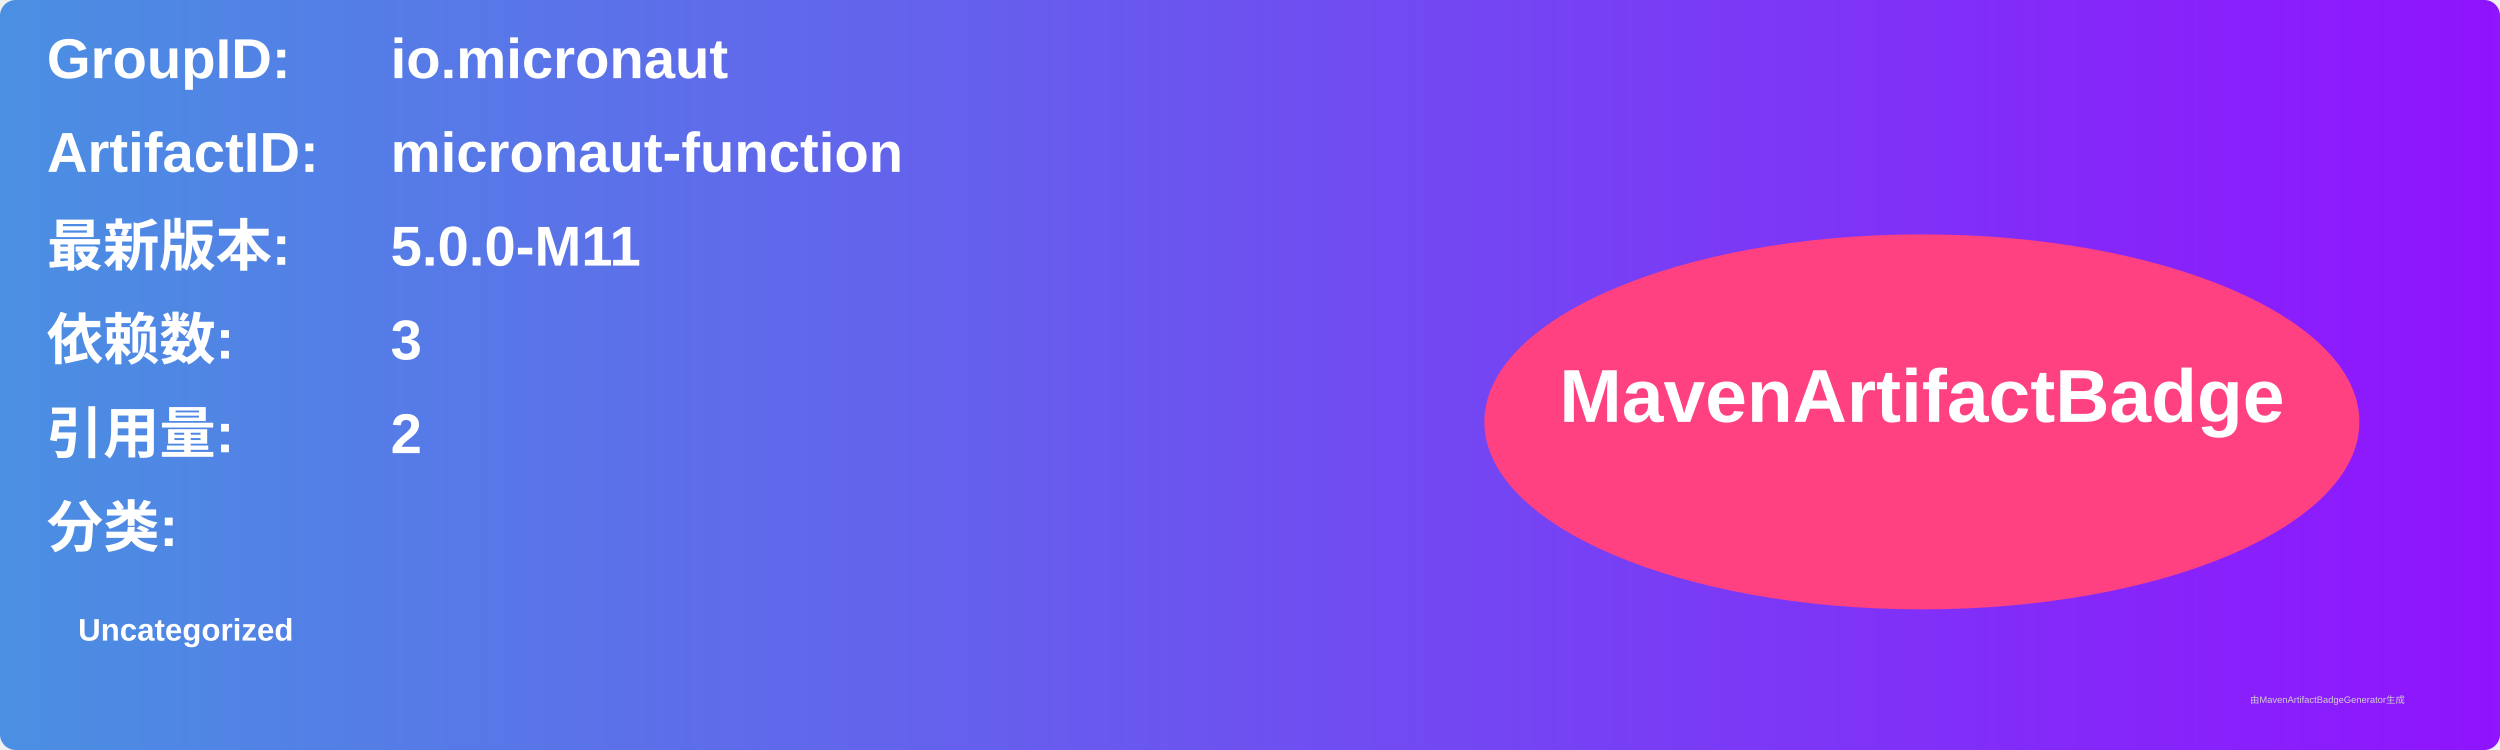
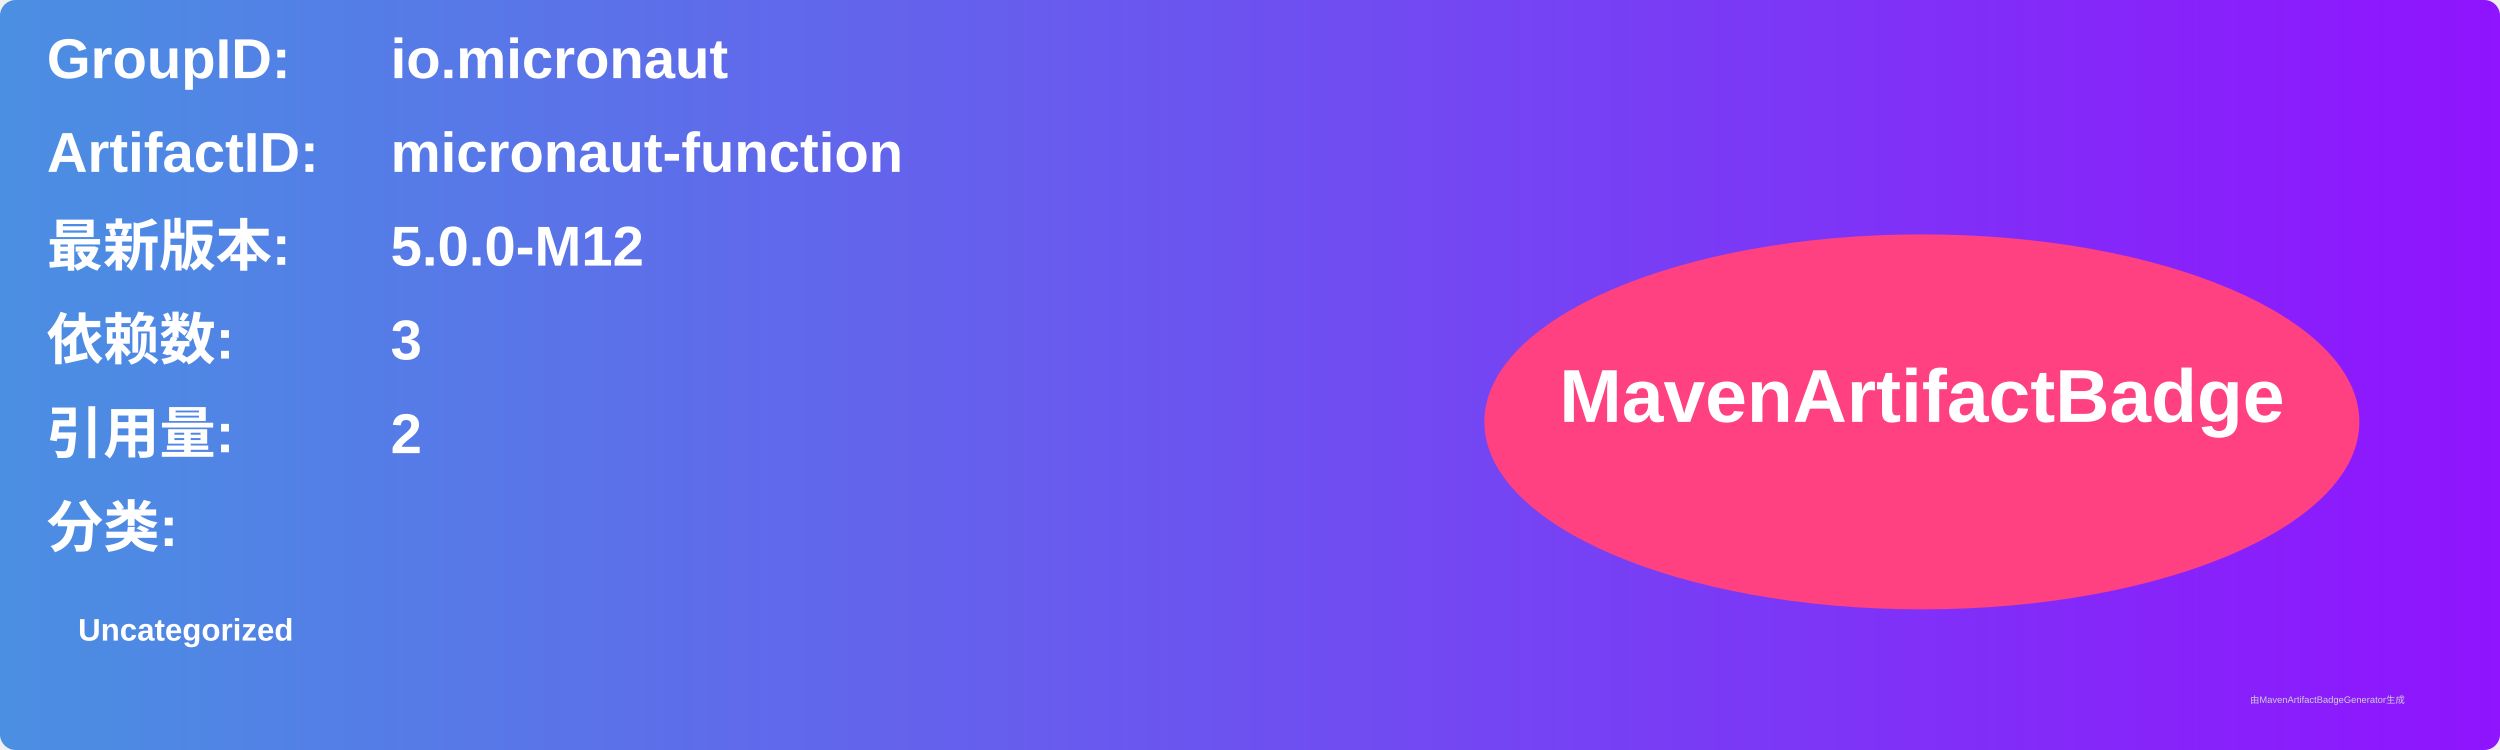
<svg xmlns="http://www.w3.org/2000/svg" width="800" height="240" viewBox="0 0 800 240">
  <linearGradient id="grad" x1="0%" y1="0%" x2="100%" y2="0%">
    <stop offset="0%" stop-color="#4a90e2" />
    <stop offset="100%" stop-color="#9013fe" />
  </linearGradient>
  <rect width="100%" height="100%" rx="5" ry="5" fill="url(#grad)" />
  <g transform="translate(15, 15)">
    <text x="0" y="10" font-family="Arial" font-size="18" fill="white" font-weight="bold" width="260">GroupID:</text>
    <text x="110" y="10" font-family="Arial" font-size="18" fill="white" font-weight="bold" width="460">io.micronaut</text>
    <text x="0" y="40" font-family="Arial" font-size="18" fill="white" font-weight="bold" width="260">ArtifactID:</text>
    <text x="110" y="40" font-family="Arial" font-size="18" fill="white" font-weight="bold" width="460">micronaut-function</text>
    <text x="0" y="70" font-family="Arial" font-size="18" fill="white" font-weight="bold">最新版本:</text>
    <text x="110" y="70" font-family="Arial" font-size="18" fill="white" font-weight="bold">
-       <tspan font-weight="bold">5.0.0-M11</tspan>
+       <tspan font-weight="bold">5.0.0-M12</tspan>
    </text>
    <text x="0" y="100" font-family="Arial" font-size="18" fill="white" font-weight="bold">依赖数: </text>
    <text x="110" y="100" font-family="Arial" font-size="18" fill="white">
      <tspan font-weight="bold">3</tspan>
    </text>
    <text x="0" y="130" font-family="Arial" font-size="18" fill="white" font-weight="bold">引用量: </text>
    <text x="110" y="130" font-family="Arial" font-size="18" fill="white">
      <tspan font-weight="bold">2</tspan>
    </text>
    <text x="0" y="160" font-family="Arial" font-size="18" fill="white" font-weight="bold">分类:</text>
    <text x="10" y="190" font-family="Arial" font-size="10" fill="white">
      <tspan font-weight="bold">Uncategorized</tspan>
    </text>
    <ellipse cx="600" cy="120" rx="140" ry="60" fill="#ff4081" />
    <text x="600" y="120" text-anchor="middle" font-family="Arial" font-size="24" fill="white" font-weight="bold">MavenArtifactBadge</text>
  </g>
  <text x="720" y="225" font-family="Arial" font-size="3" fill="#d0d0d0">由MavenArtifactBadgeGenerator生成</text>
</svg>
